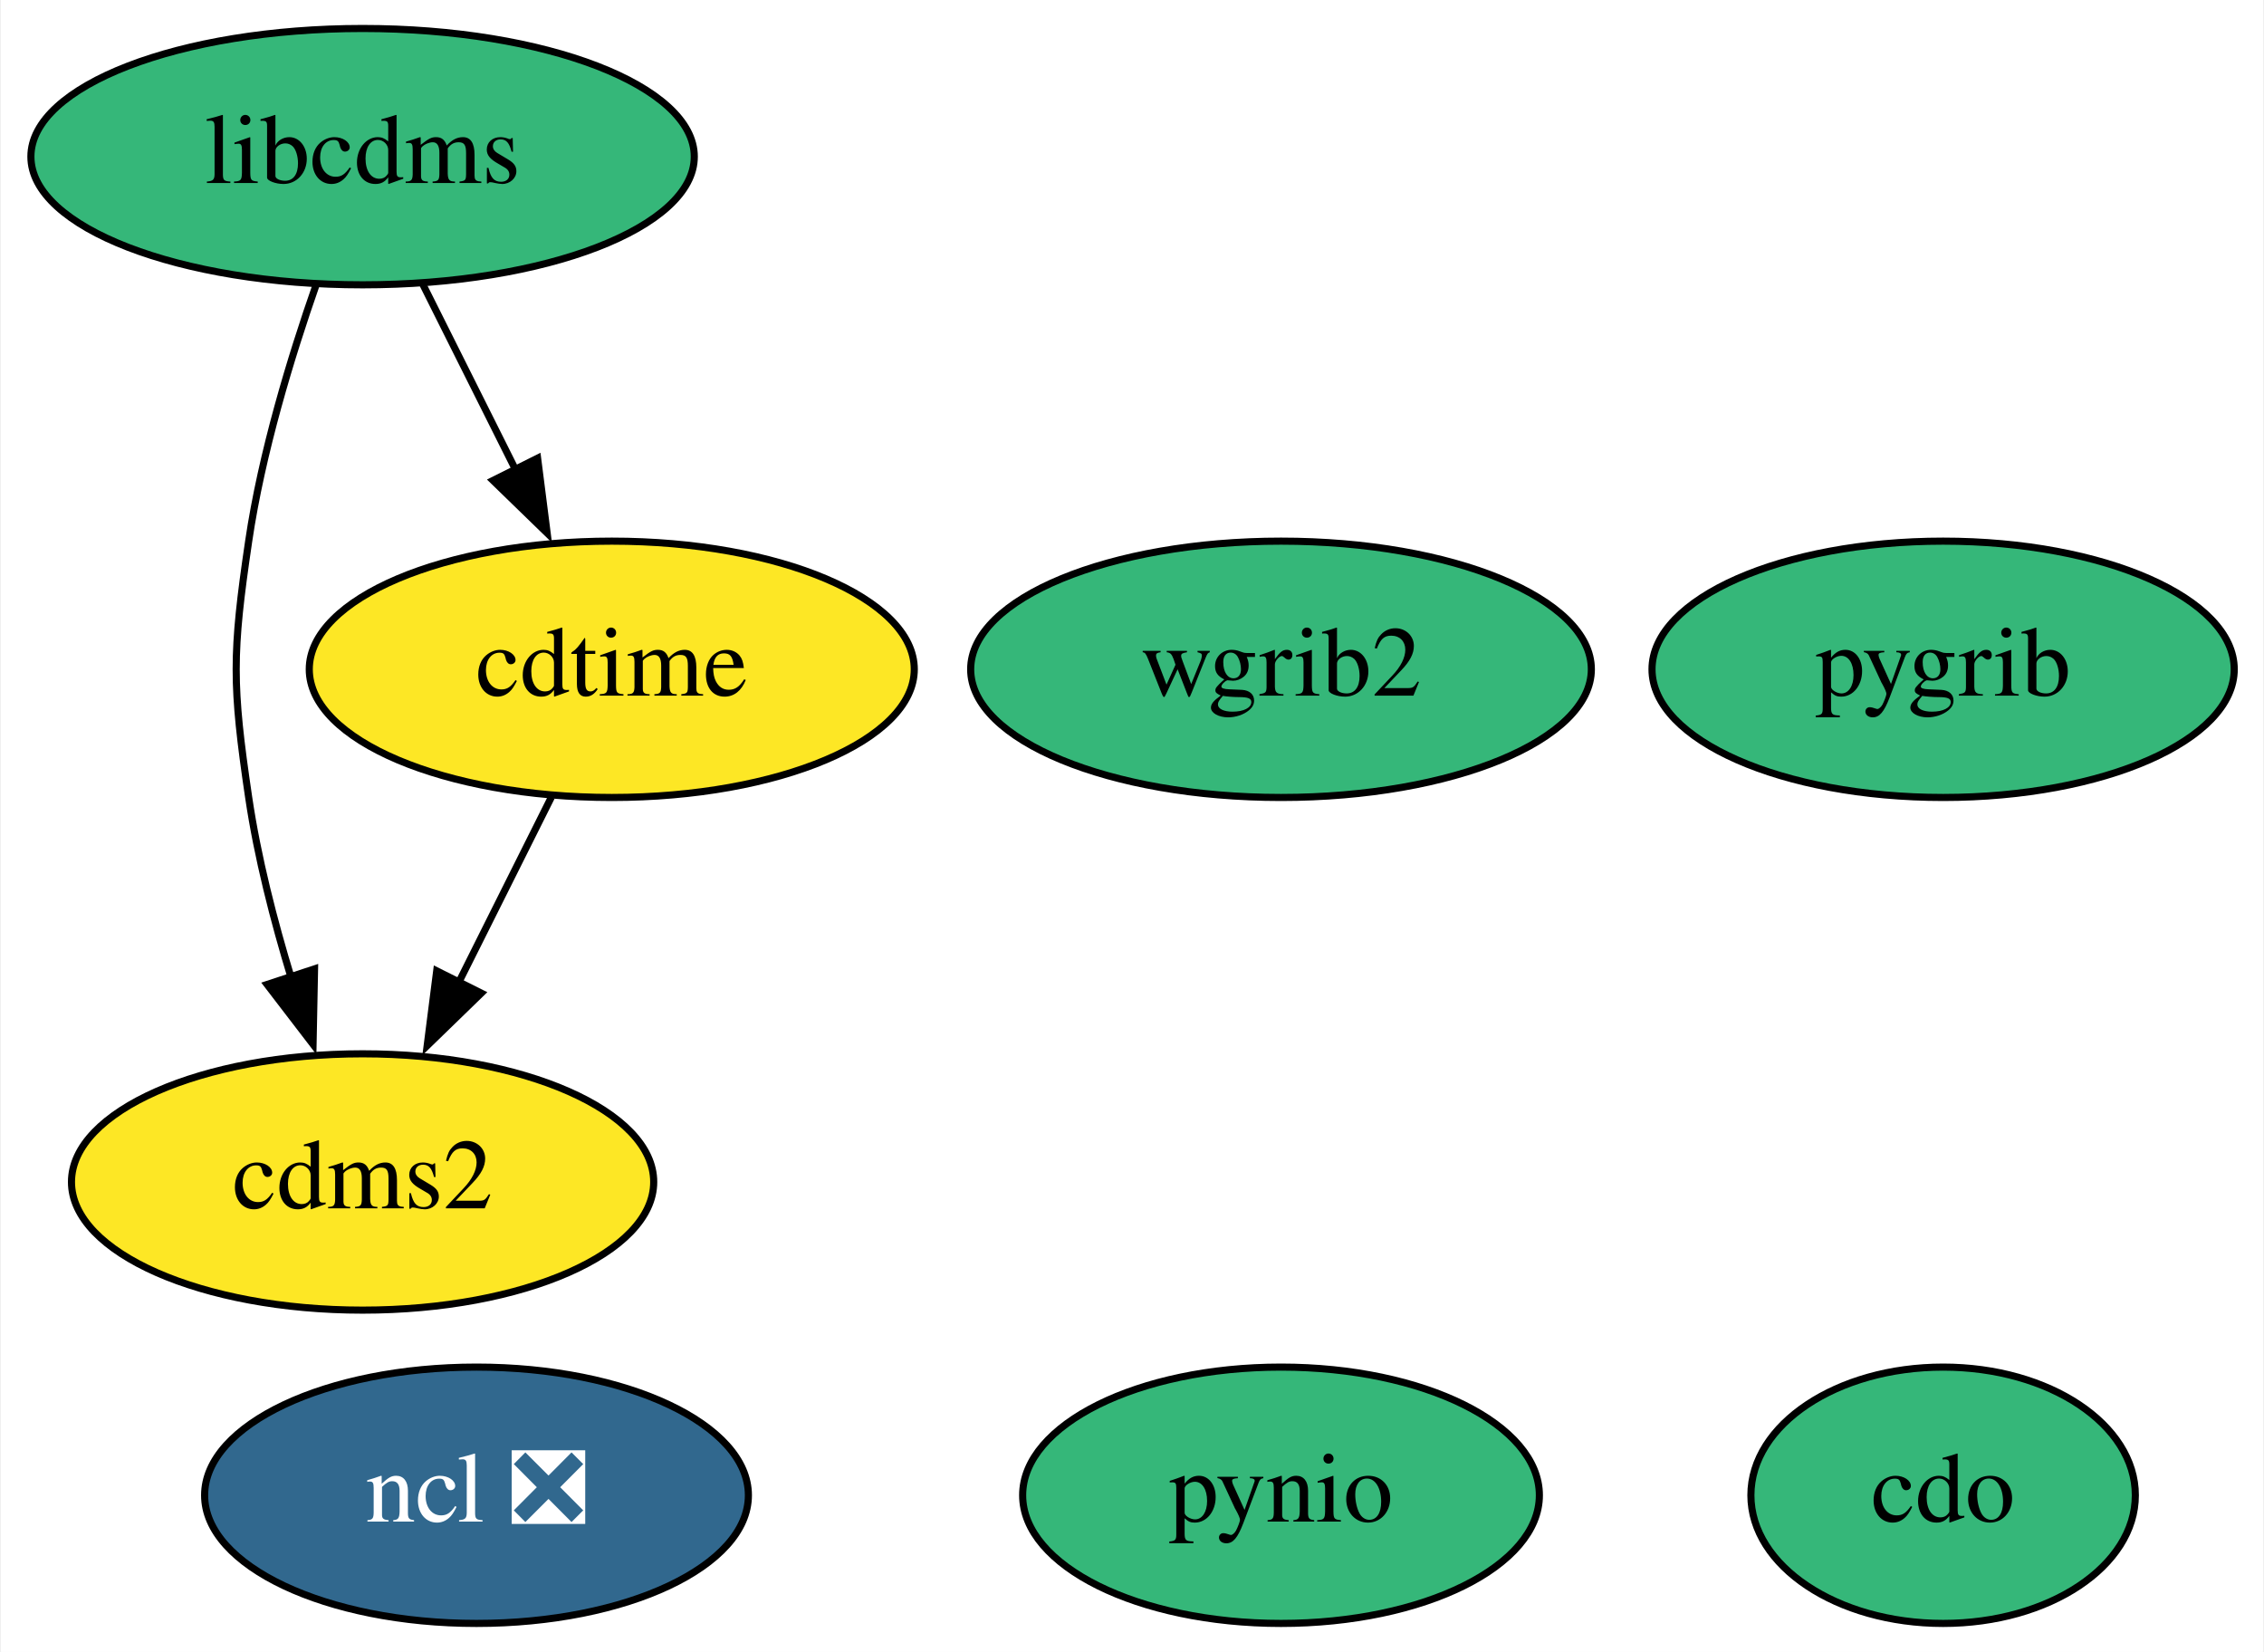
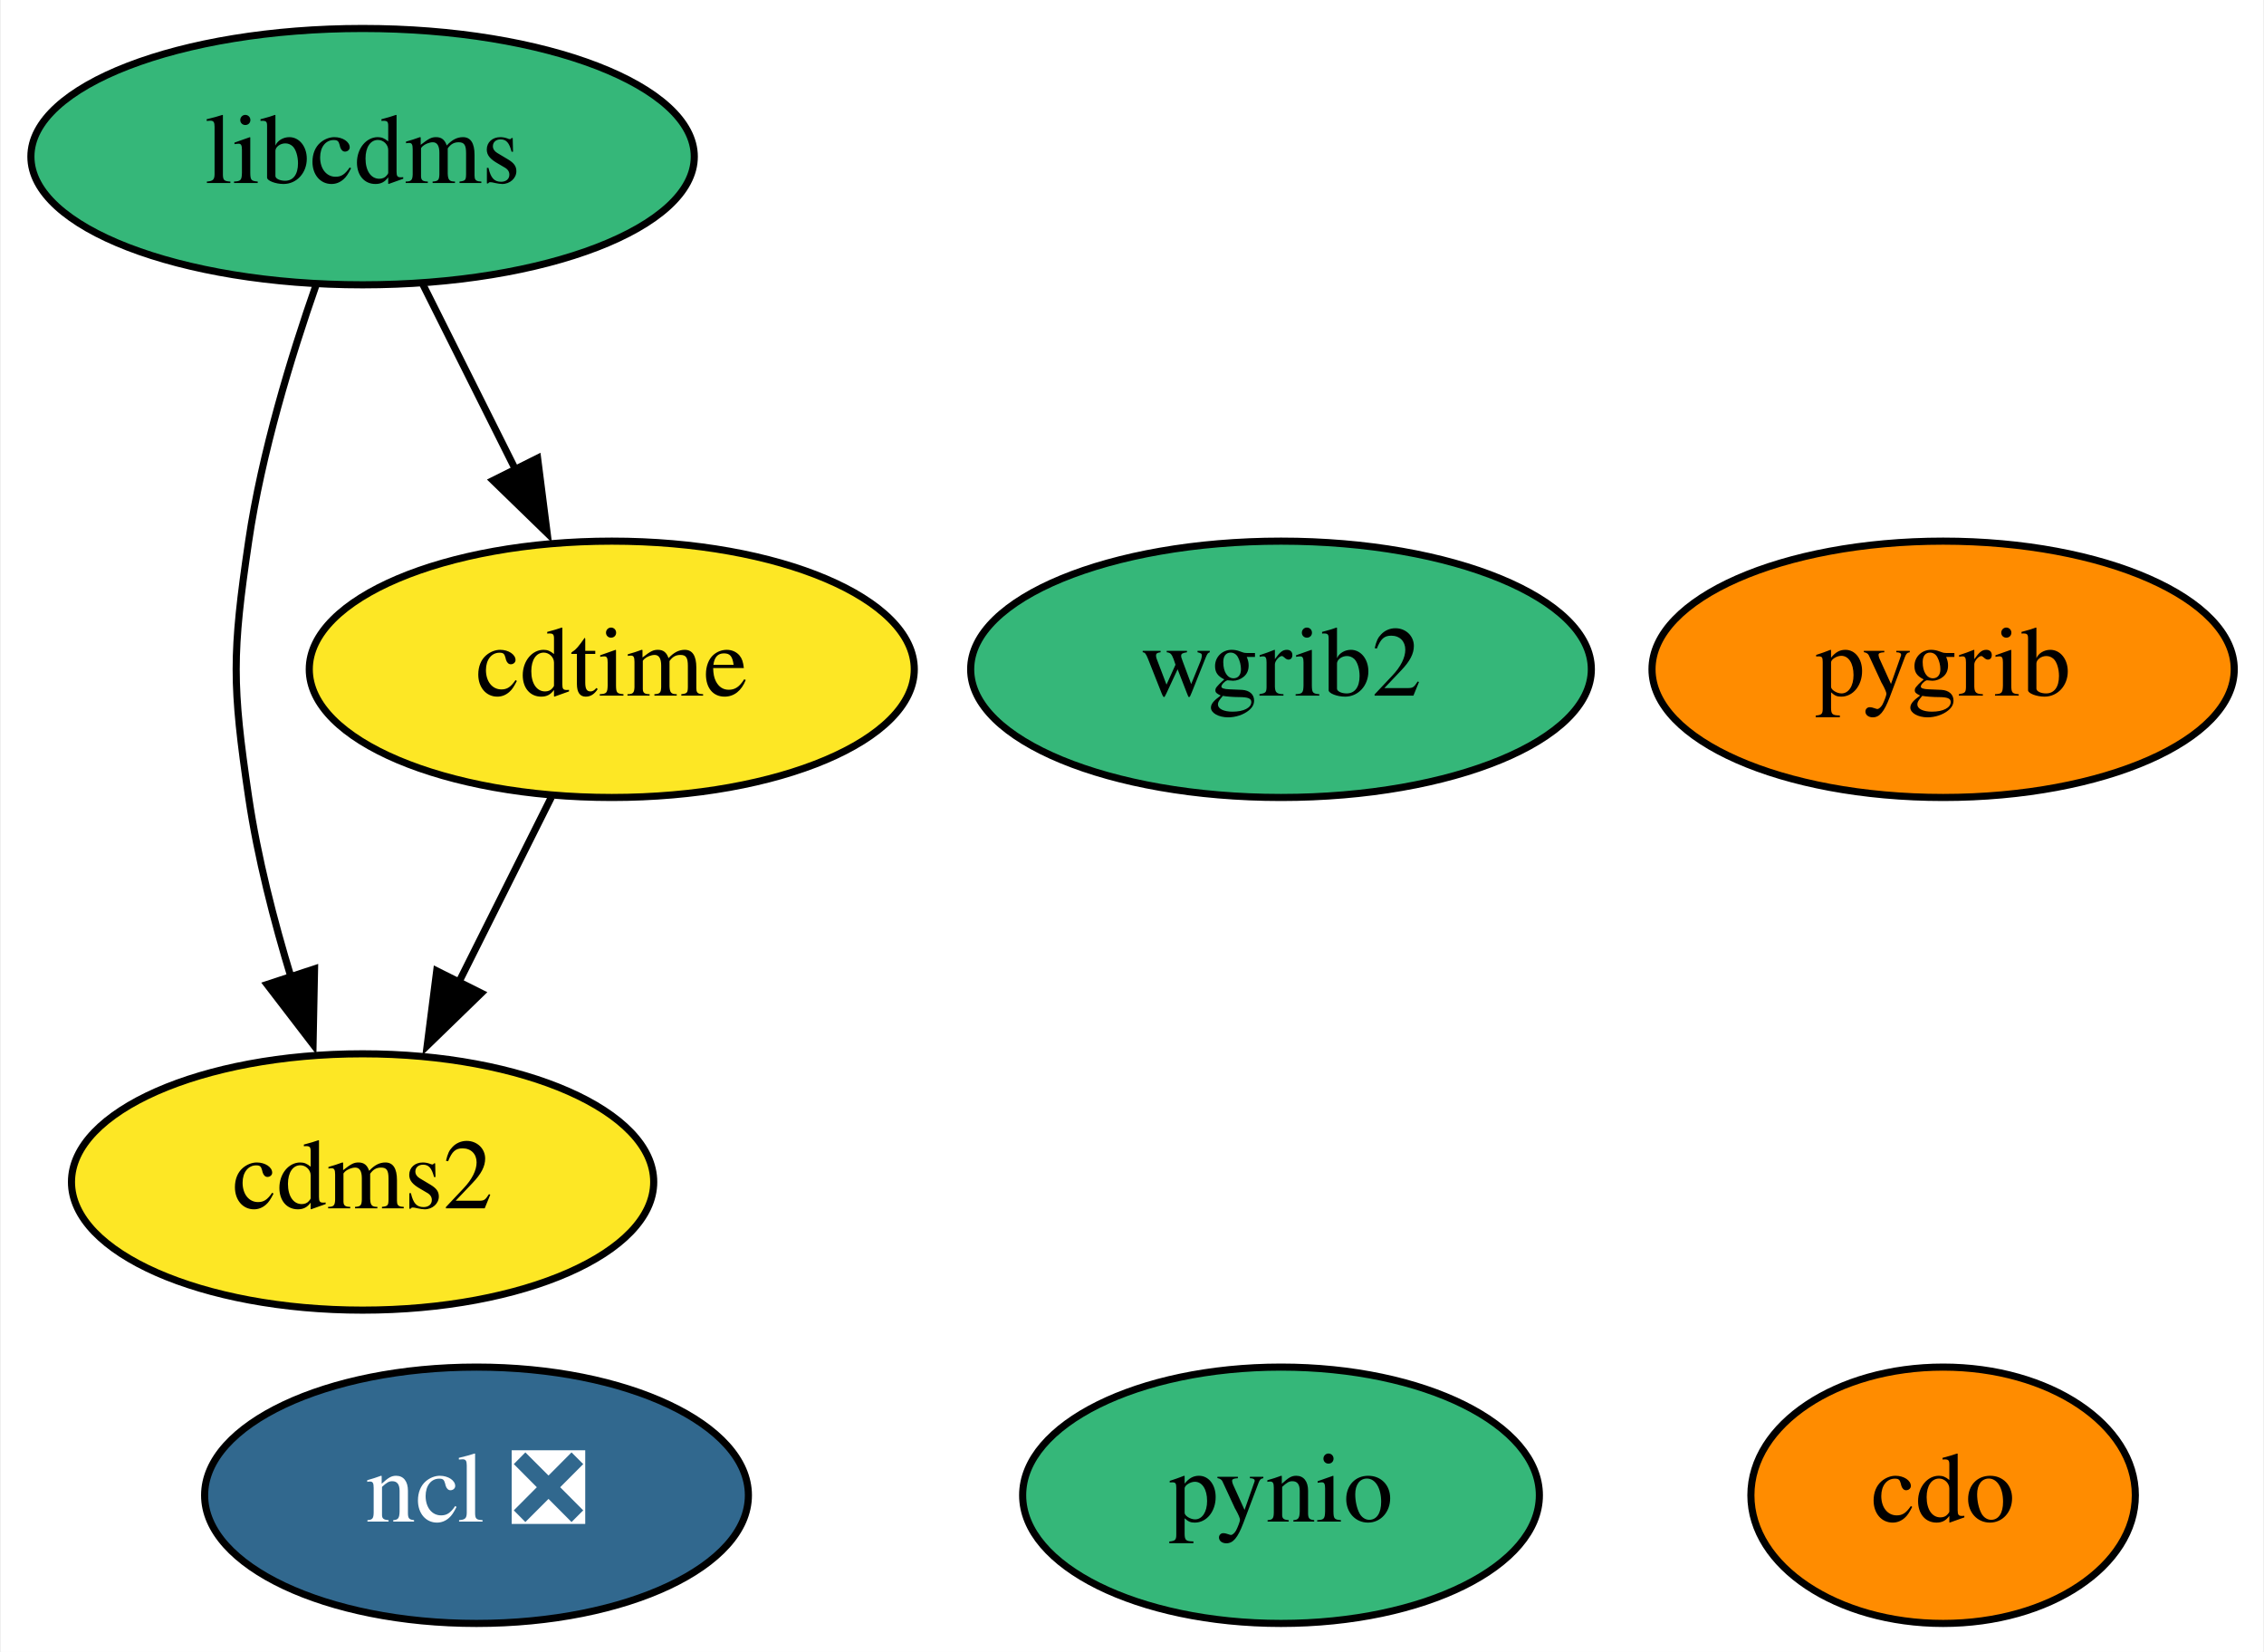
<svg xmlns="http://www.w3.org/2000/svg" xmlns:xlink="http://www.w3.org/1999/xlink" width="318pt" height="232pt" viewBox="0.00 0.00 317.74 232.00">
  <g id="graph0" class="graph" transform="scale(1 1) rotate(0) translate(4 228)">
    <polygon fill="white" stroke="none" points="-4,4 -4,-228 313.74,-228 313.74,4 -4,4" />
    <g id="node1" class="node">
      <g id="a_node1">
        <a xlink:href="https://github.com/conda-forge/cdms2-feedstock" xlink:title="cdms2">
          <ellipse fill="#fde725" stroke="black" cx="46.8" cy="-62" rx="40.89" ry="18" />
          <text text-anchor="middle" x="46.8" y="-58.3" font-family="Times,serif" font-size="14.00">cdms2</text>
        </a>
      </g>
    </g>
    <g id="node2" class="node">
      <g id="a_node2">
        <a xlink:href="https://github.com/conda-forge/cdo-feedstock" xlink:title="cdo">
-           <ellipse fill="#35b779" stroke="black" cx="268.8" cy="-18" rx="27" ry="18" />
+           <ellipse fill="#ff8c00" stroke="black" cx="268.8" cy="-18" rx="27" ry="18" />
          <text text-anchor="middle" x="268.8" y="-14.3" font-family="Times,serif" font-size="14.00">cdo</text>
        </a>
      </g>
    </g>
    <g id="node3" class="node">
      <g id="a_node3">
        <a xlink:href="https://github.com/conda-forge/cdtime-feedstock" xlink:title="cdtime">
          <ellipse fill="#fde725" stroke="black" cx="81.8" cy="-134" rx="42.49" ry="18" />
          <text text-anchor="middle" x="81.8" y="-130.3" font-family="Times,serif" font-size="14.00">cdtime</text>
        </a>
      </g>
    </g>
    <g id="edge1" class="edge">
      <path fill="none" stroke="black" d="M73.32,-116.05C69.41,-108.23 64.67,-98.75 60.28,-89.98" />
      <polygon fill="black" stroke="black" points="63.47,-88.52 55.87,-81.14 57.21,-91.65 63.47,-88.52" />
    </g>
    <g id="node4" class="node">
      <g id="a_node4">
        <a xlink:href="https://github.com/conda-forge/libcdms-feedstock" xlink:title="libcdms">
          <ellipse fill="#35b779" stroke="black" cx="46.8" cy="-206" rx="46.59" ry="18" />
          <text text-anchor="middle" x="46.8" y="-202.3" font-family="Times,serif" font-size="14.00">libcdms</text>
        </a>
      </g>
    </g>
    <g id="edge2" class="edge">
      <path fill="none" stroke="black" d="M40.31,-188.1C36.72,-177.84 32.62,-164.36 30.8,-152 28.46,-136.17 28.46,-131.83 30.8,-116 32.04,-107.6 34.33,-98.68 36.79,-90.61" />
      <polygon fill="black" stroke="black" points="40.05,-91.93 39.84,-81.33 33.39,-89.74 40.05,-91.93" />
    </g>
    <g id="edge3" class="edge">
      <path fill="none" stroke="black" d="M55.27,-188.05C59.18,-180.23 63.92,-170.75 68.31,-161.98" />
      <polygon fill="black" stroke="black" points="71.38,-163.65 72.72,-153.14 65.12,-160.52 71.38,-163.65" />
    </g>
    <g id="node5" class="node">
      <g id="a_node5">
        <a xlink:href="https://github.com/conda-forge/ncl-feedstock/pull/133" xlink:title="ncl ❎">
          <ellipse fill="#31688e" stroke="black" cx="62.8" cy="-18" rx="38.19" ry="18" />
          <text text-anchor="middle" x="62.8" y="-14.3" font-family="Times,serif" font-size="14.00" fill="white">ncl ❎</text>
        </a>
      </g>
    </g>
    <g id="node6" class="node">
      <g id="a_node6">
        <a xlink:href="https://github.com/conda-forge/pygrib-feedstock" xlink:title="pygrib">
-           <ellipse fill="#35b779" stroke="black" cx="268.8" cy="-134" rx="40.89" ry="18" />
+           <ellipse fill="#ff8c00" stroke="black" cx="268.8" cy="-134" rx="40.89" ry="18" />
          <text text-anchor="middle" x="268.8" y="-130.3" font-family="Times,serif" font-size="14.00">pygrib</text>
        </a>
      </g>
    </g>
    <g id="node7" class="node">
      <g id="a_node7">
        <a xlink:href="https://github.com/conda-forge/pynio-feedstock" xlink:title="pynio">
          <ellipse fill="#35b779" stroke="black" cx="175.8" cy="-18" rx="36.29" ry="18" />
          <text text-anchor="middle" x="175.8" y="-14.3" font-family="Times,serif" font-size="14.00">pynio</text>
        </a>
      </g>
    </g>
    <g id="node8" class="node">
      <g id="a_node8">
        <a xlink:href="https://github.com/conda-forge/wgrib2-feedstock" xlink:title="wgrib2">
          <ellipse fill="#35b779" stroke="black" cx="175.8" cy="-134" rx="43.59" ry="18" />
          <text text-anchor="middle" x="175.8" y="-130.3" font-family="Times,serif" font-size="14.00">wgrib2</text>
        </a>
      </g>
    </g>
  </g>
</svg>
